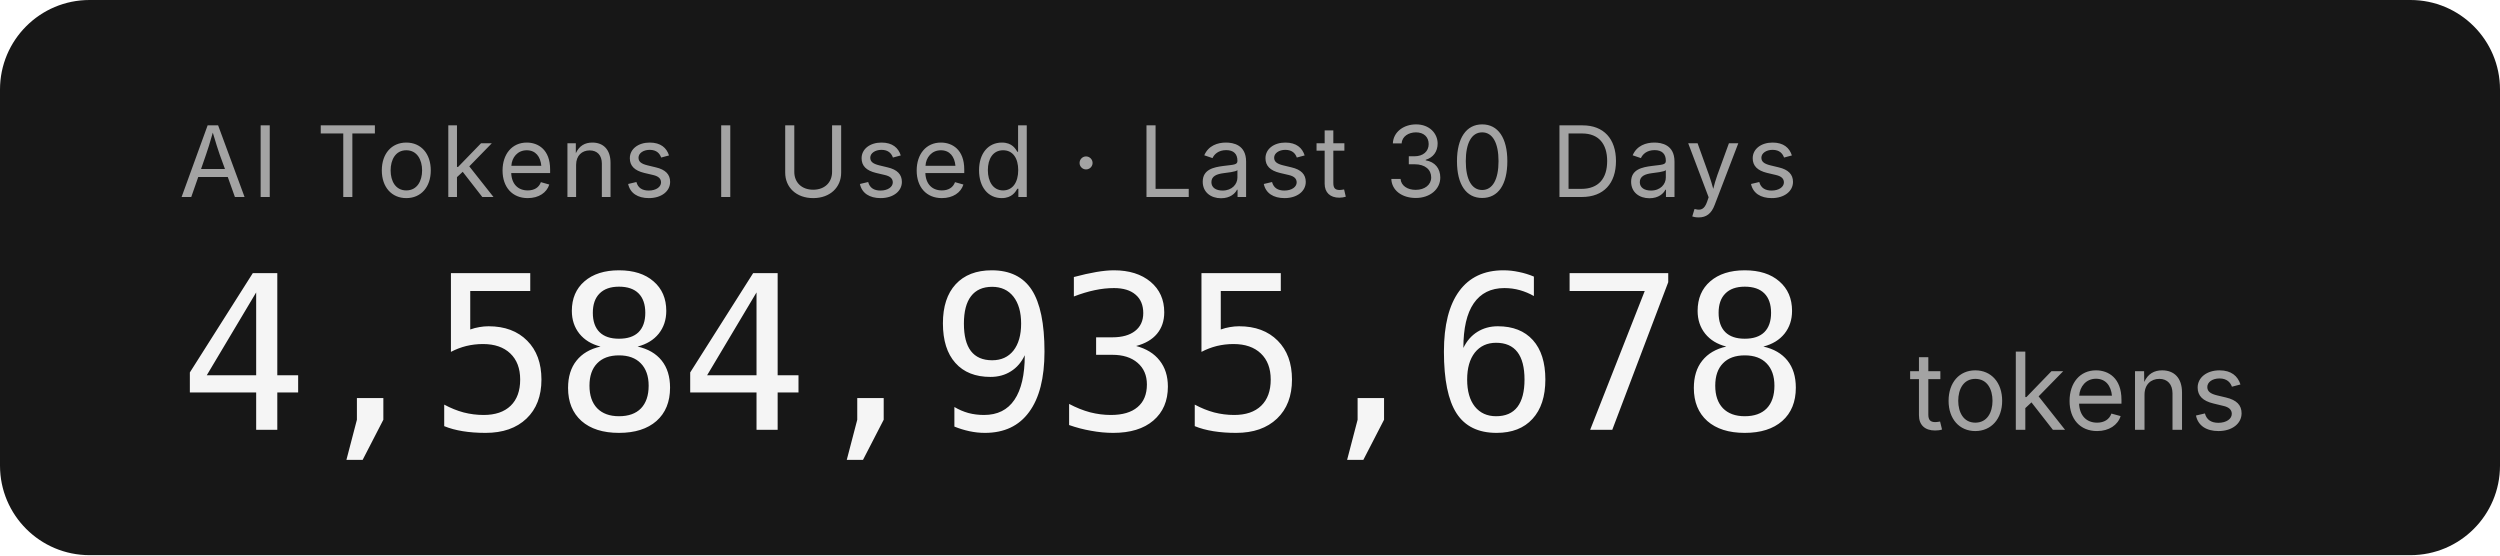
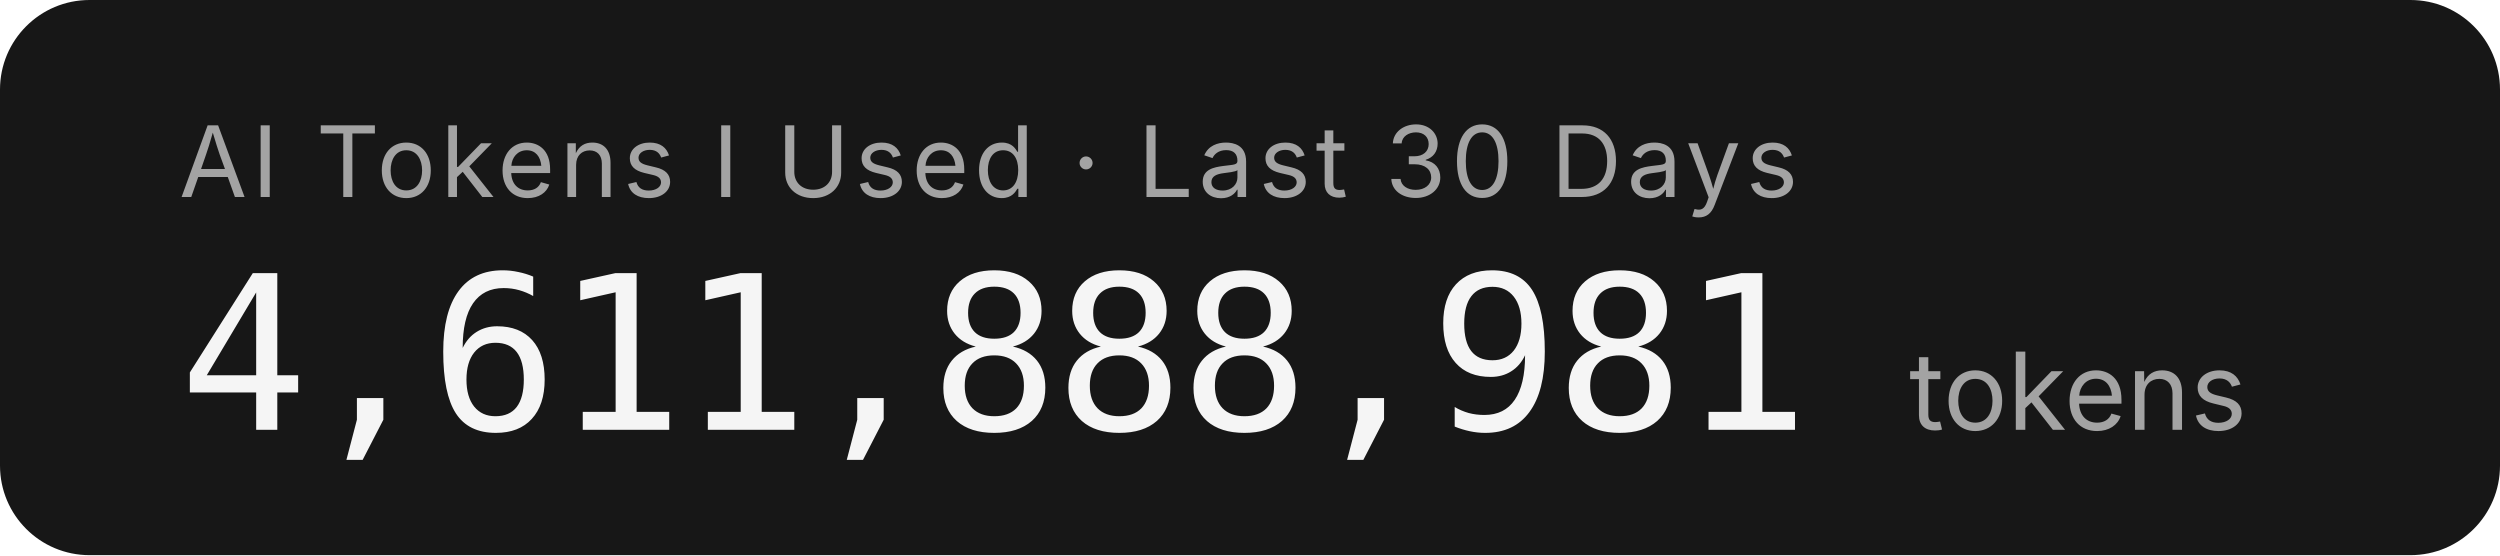
- <svg xmlns="http://www.w3.org/2000/svg" width="279.2" height="62" role="img" aria-label="AI Tokens I Used · Last 30 Days: 4,584,935,678 tokens">
+ <svg xmlns="http://www.w3.org/2000/svg" width="279.2" height="62" role="img" aria-label="AI Tokens I Used · Last 30 Days: 4,611,888,981 tokens">
  <rect width="279.2" height="62" rx="10" fill="#171717" />
  <g font-family="'Inter','SF Pro Display',-apple-system,'Segoe UI',sans-serif">
    <text x="20" y="22" fill="#a3a3a3" font-size="11" letter-spacing="0.05em">AI Tokens I Used · Last 30 Days</text>
-     <text x="20" y="48" fill="#f5f5f5" font-size="24" font-weight="300" font-family="'SF Mono','Cascadia Code','Consolas',monospace" letter-spacing="-0.02em">4,584,935,678</text>
+     <text x="20" y="48" fill="#f5f5f5" font-size="24" font-weight="300" font-family="'SF Mono','Cascadia Code','Consolas',monospace" letter-spacing="-0.02em">4,611,888,981</text>
    <text x="213.2" y="48" fill="#a3a3a3" font-size="12">tokens</text>
  </g>
</svg>
